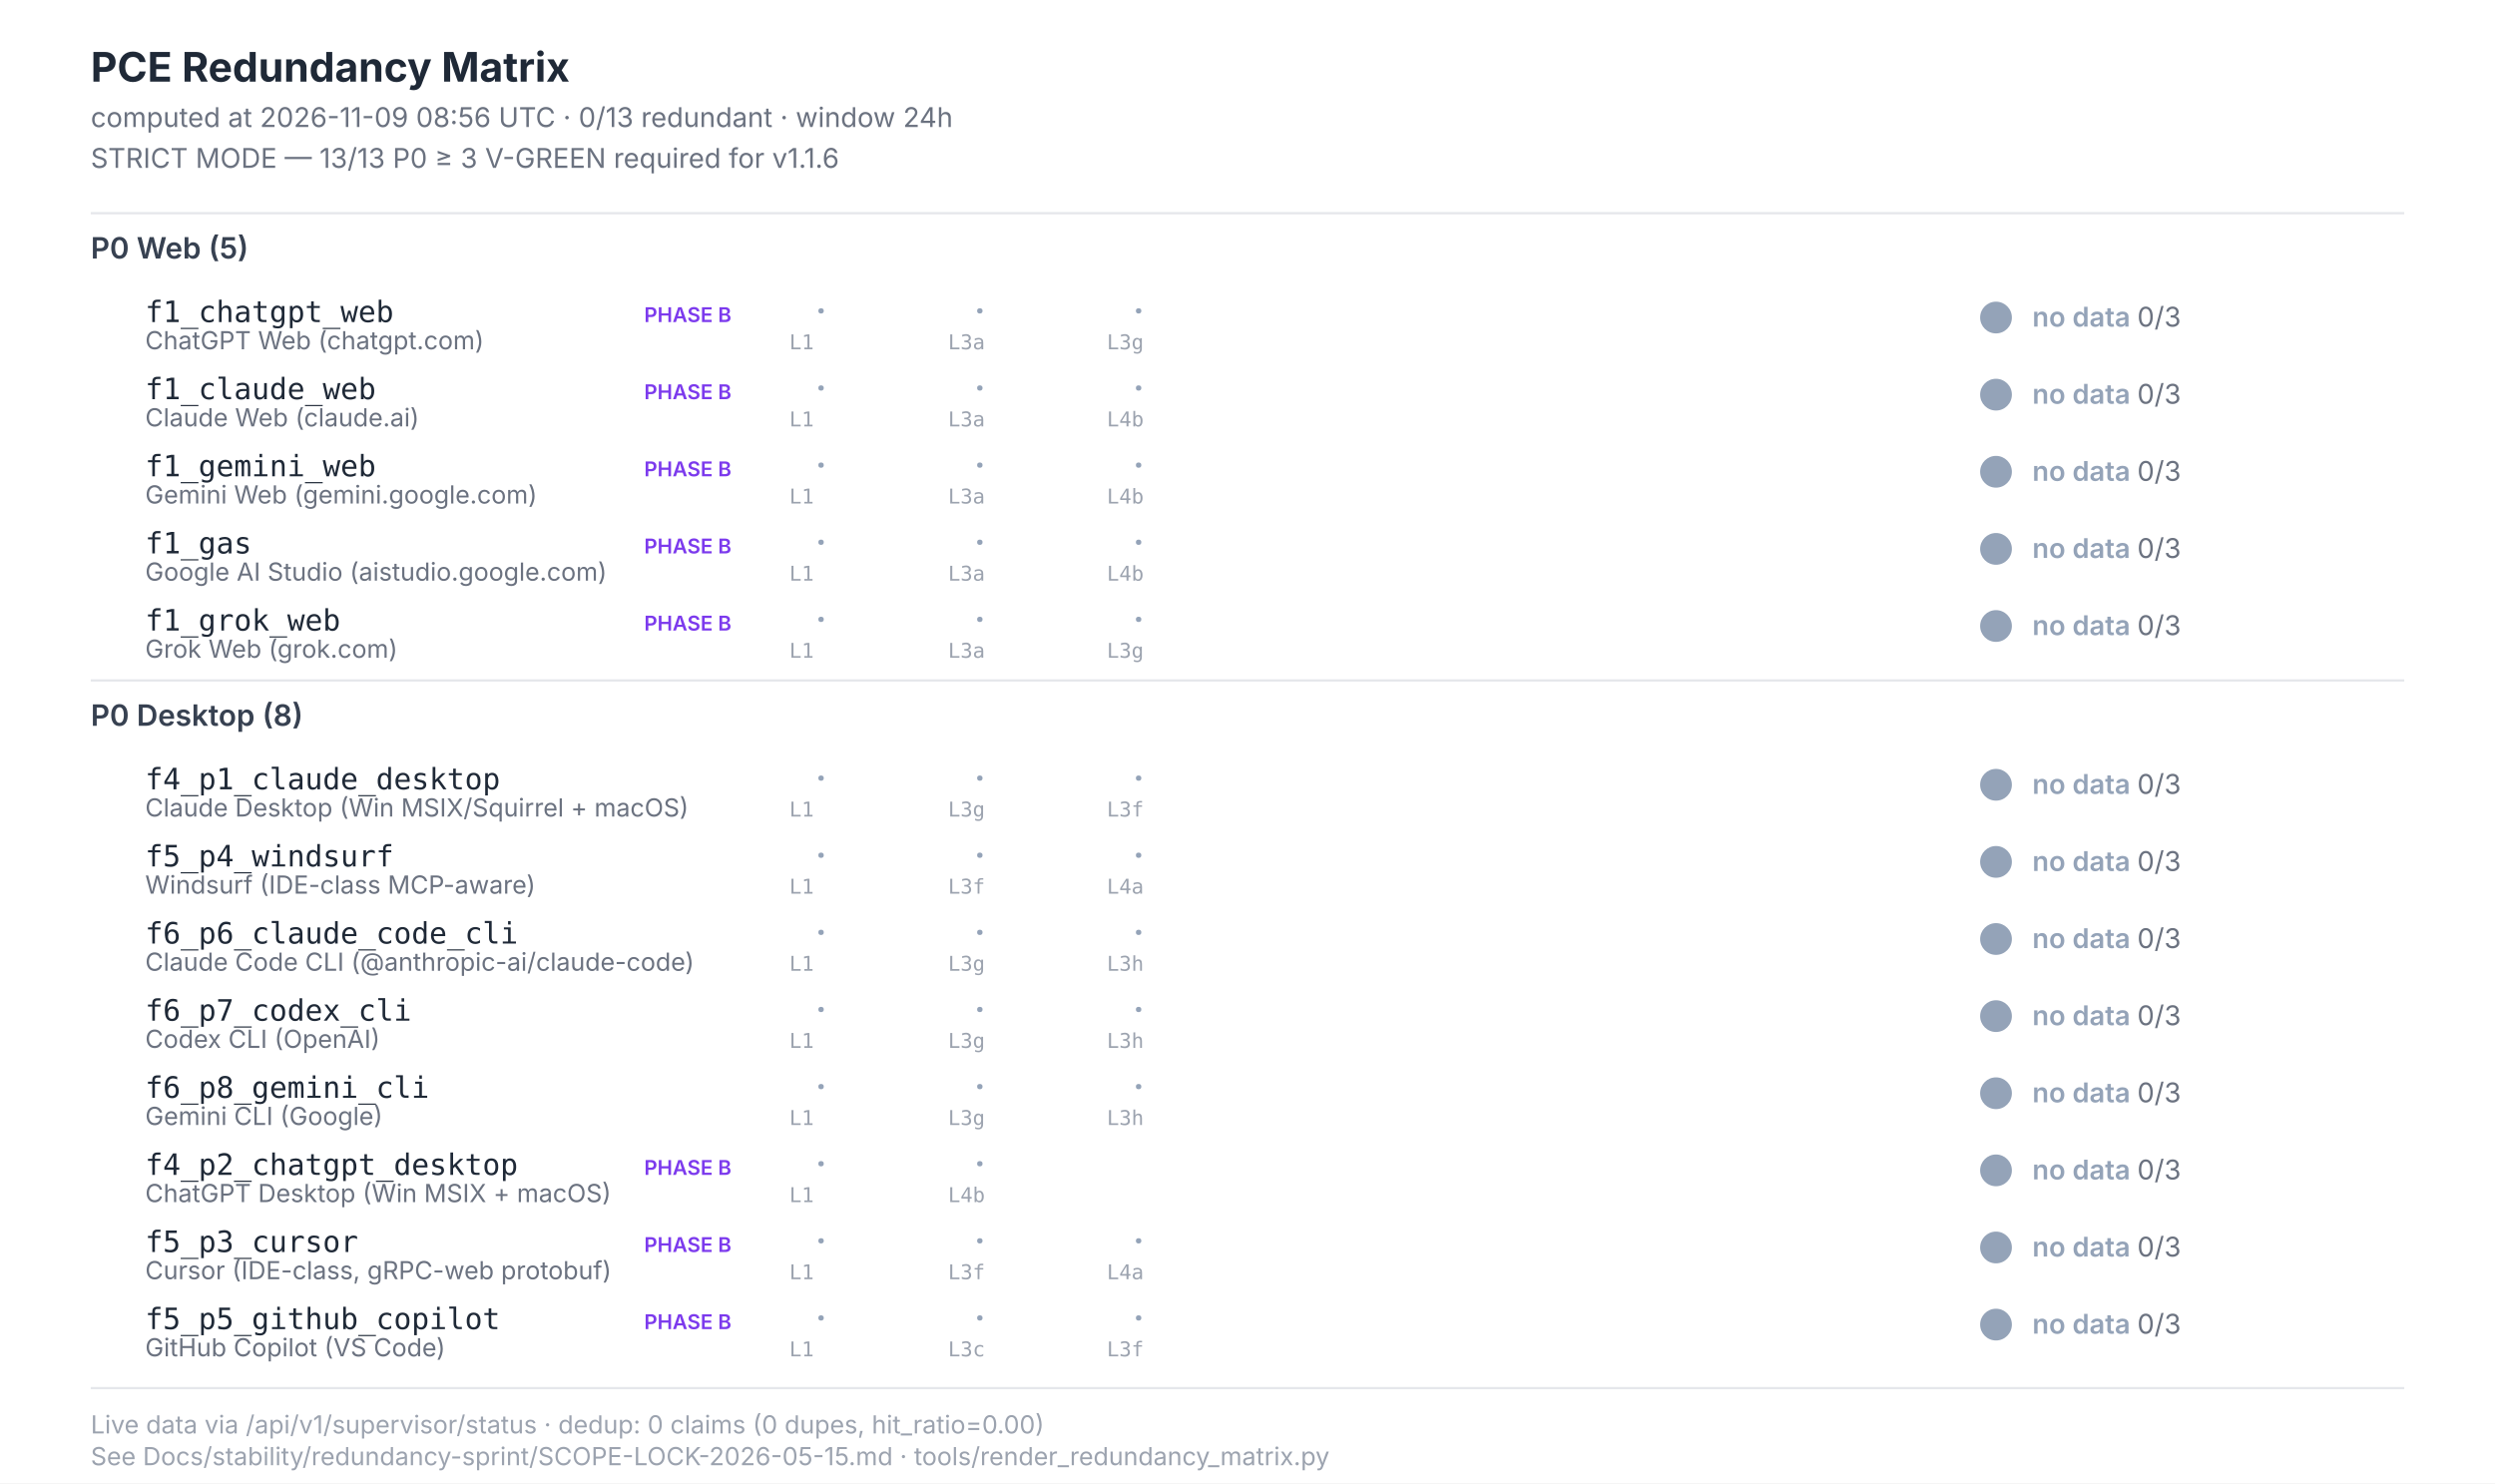
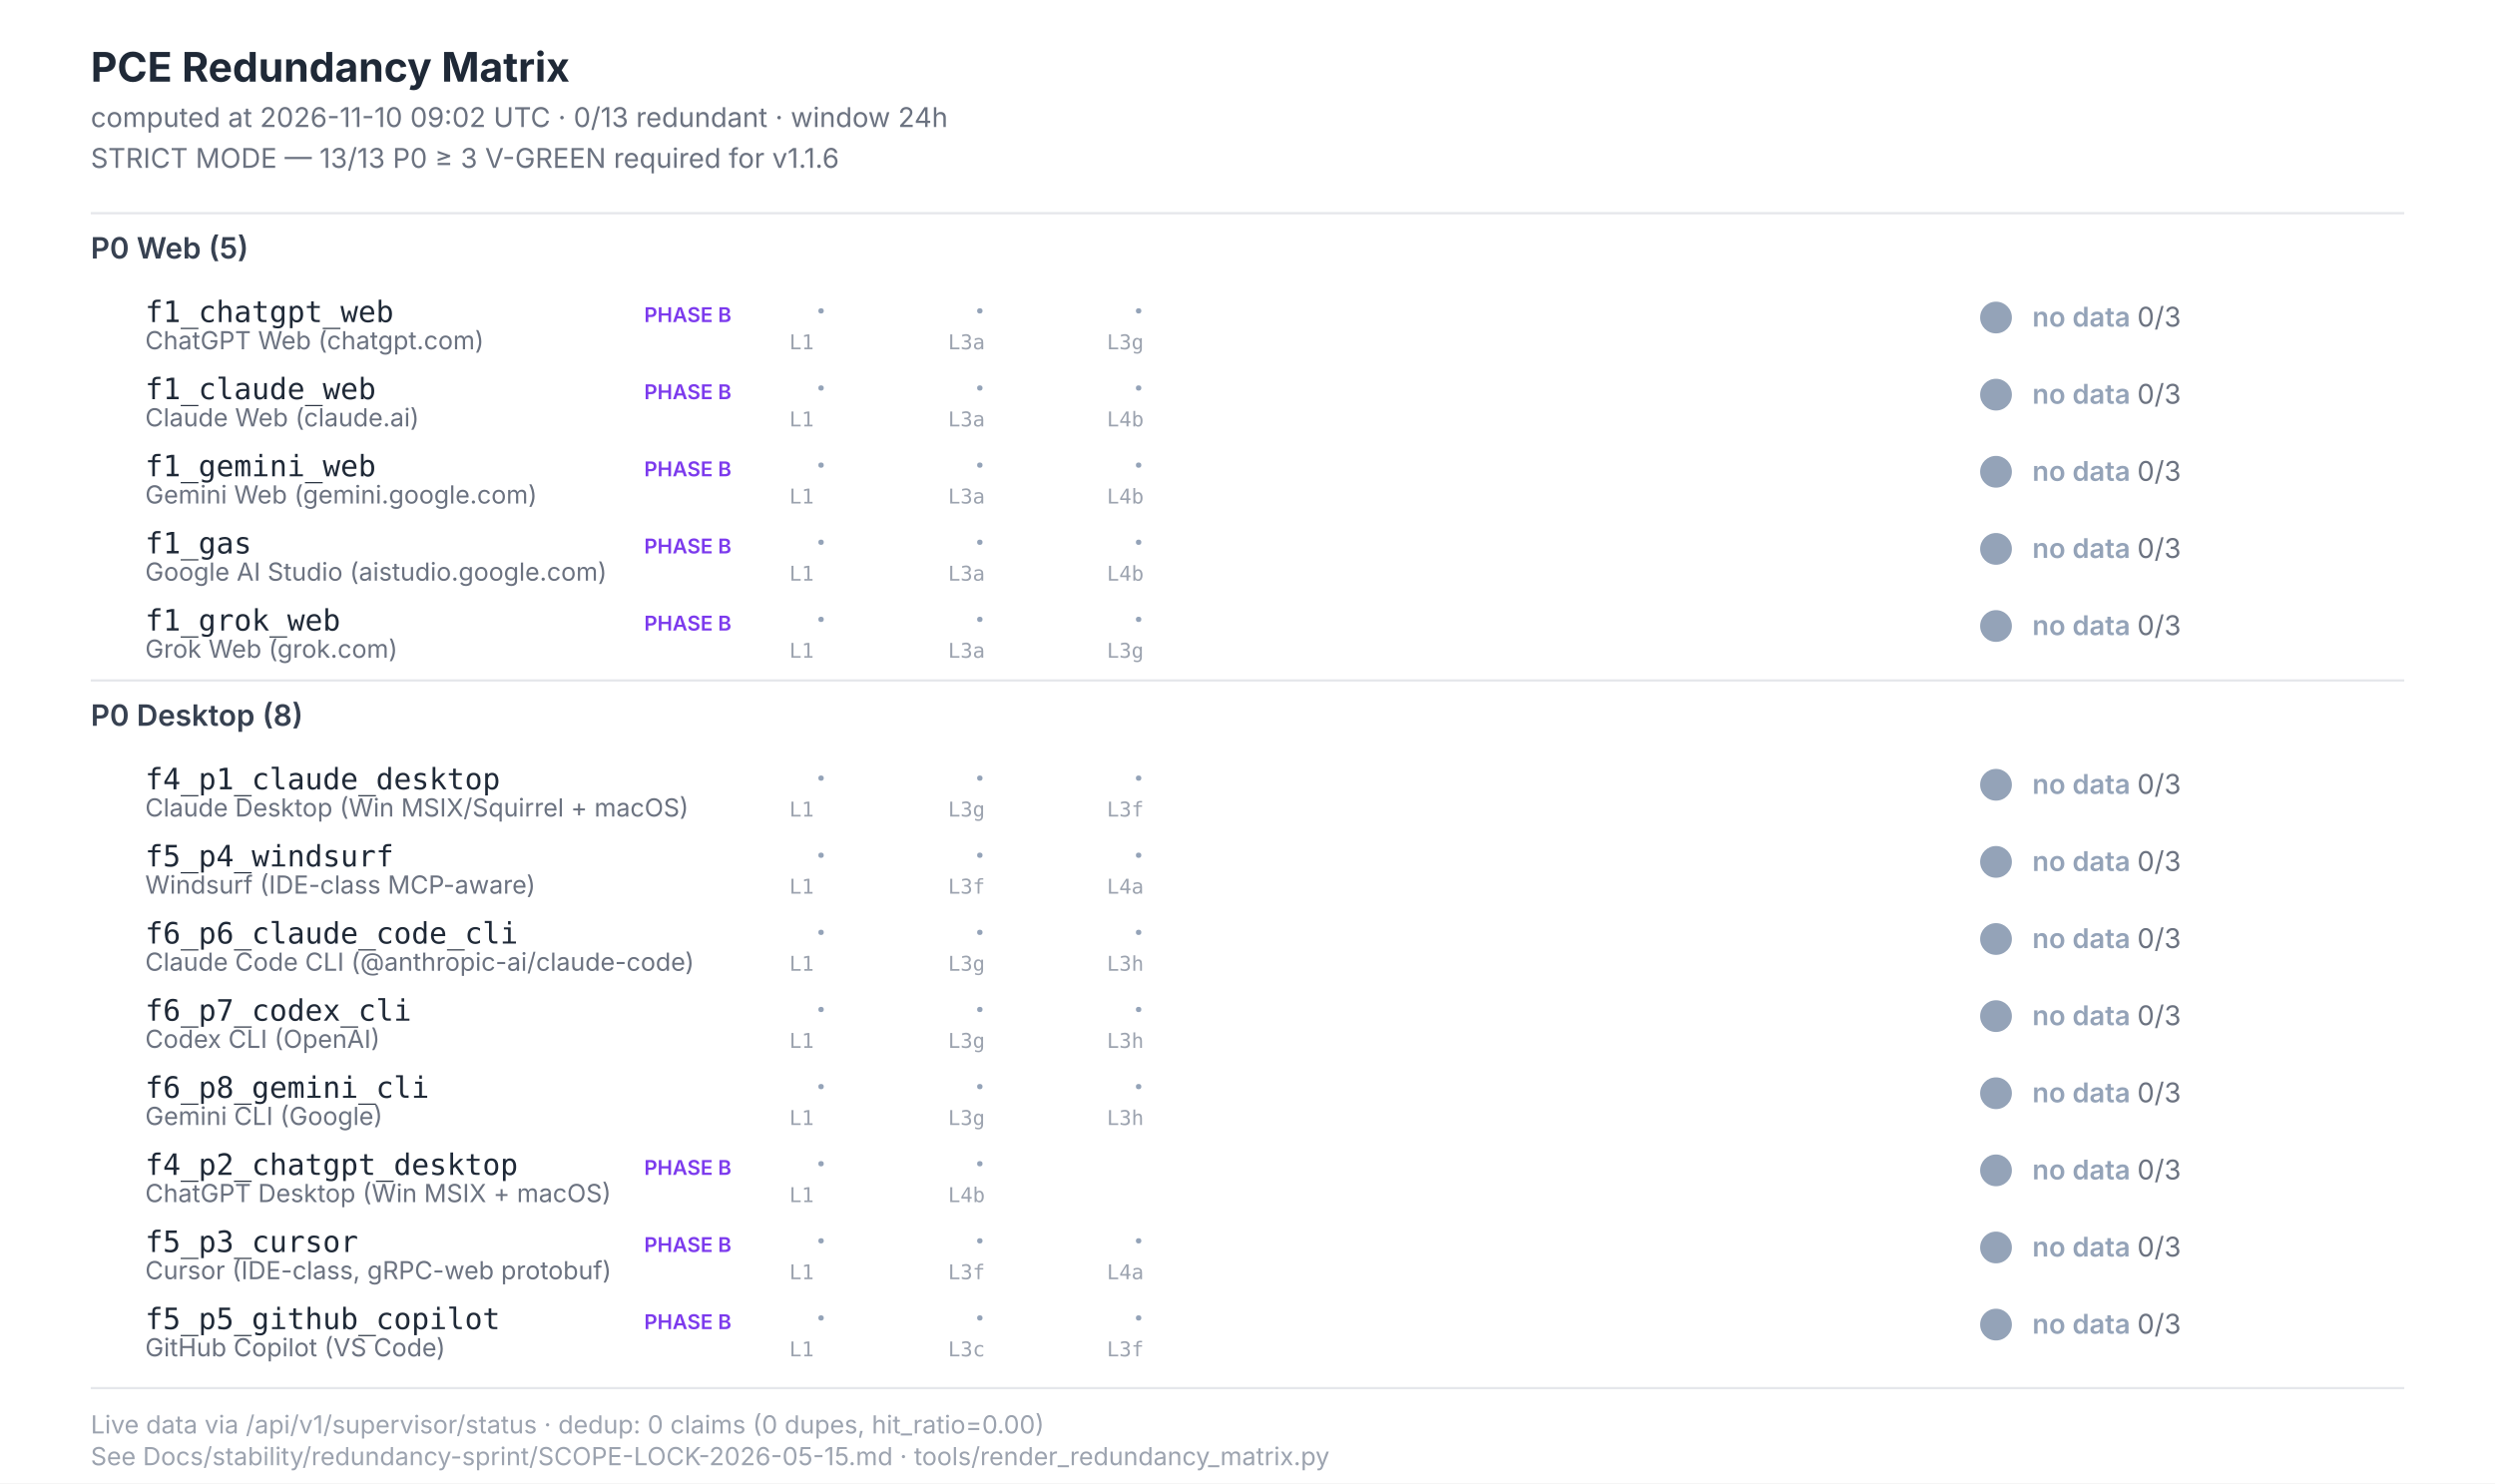
<svg xmlns="http://www.w3.org/2000/svg" width="1100" height="654" viewBox="0 0 1100 654" font-family="Inter, -apple-system, system-ui, sans-serif">
  <style>  .title{font-size:18px;font-weight:700;fill:#1f2937}  .subtitle{font-size:12px;fill:#6b7280}  .section{font-size:13px;font-weight:600;fill:#374151}  .scenario-id{font-size:13px;font-weight:500;fill:#1f2937;font-family:"JetBrains Mono",monospace}  .scenario-label{font-size:11px;fill:#6b7280}  .status-text{font-size:12px;font-weight:600}  .leg-glyph{font-size:14px;font-weight:700;font-family:"Segoe UI Symbol","Apple Color Emoji",sans-serif}  .leg-source{font-size:9px;fill:#9ca3af;font-family:"JetBrains Mono",monospace}  .footer{font-size:11px;fill:#9ca3af}  .phase-b{font-size:9px;font-weight:600;fill:#7c3aed}</style>
  <rect x="0" y="0" width="1100" height="654" fill="#ffffff" />
  <text class="title" x="40" y="36">PCE Redundancy Matrix</text>
-   <text class="subtitle" x="40" y="56">computed at 2026-11-09 08:56 UTC · 0/13 redundant · window 24h</text>
+   <text class="subtitle" x="40" y="56">computed at 2026-11-10 09:02 UTC · 0/13 redundant · window 24h</text>
  <text class="subtitle" x="40" y="74">STRICT MODE — 13/13 P0 ≥ 3 V-GREEN required for v1.1.6</text>
  <line x1="40" y1="94" x2="1060" y2="94" stroke="#e5e7eb" stroke-width="1" />
  <text class="section" x="40" y="114">P0 Web (5)</text>
  <text class="scenario-id" x="64" y="142">f1_chatgpt_web</text>
  <text class="scenario-label" x="64" y="154">ChatGPT Web (chatgpt.com)</text>
  <text class="phase-b" x="284" y="142">PHASE B</text>
  <text class="leg-glyph" x="360" y="142" fill="#94a3b8">·</text>
  <text class="leg-source" x="348" y="154">L1</text>
  <text class="leg-glyph" x="430" y="142" fill="#94a3b8">·</text>
  <text class="leg-source" x="418" y="154">L3a</text>
  <text class="leg-glyph" x="500" y="142" fill="#94a3b8">·</text>
  <text class="leg-source" x="488" y="154">L3g</text>
  <circle cx="880" cy="140" r="7" fill="#94a3b8" />
  <text class="status-text" x="896" y="144" fill="#94a3b8">no data <tspan fill="#6b7280" font-weight="400">0/3</tspan>
  </text>
  <text class="scenario-id" x="64" y="176">f1_claude_web</text>
  <text class="scenario-label" x="64" y="188">Claude Web (claude.ai)</text>
  <text class="phase-b" x="284" y="176">PHASE B</text>
  <text class="leg-glyph" x="360" y="176" fill="#94a3b8">·</text>
  <text class="leg-source" x="348" y="188">L1</text>
  <text class="leg-glyph" x="430" y="176" fill="#94a3b8">·</text>
  <text class="leg-source" x="418" y="188">L3a</text>
  <text class="leg-glyph" x="500" y="176" fill="#94a3b8">·</text>
  <text class="leg-source" x="488" y="188">L4b</text>
  <circle cx="880" cy="174" r="7" fill="#94a3b8" />
  <text class="status-text" x="896" y="178" fill="#94a3b8">no data <tspan fill="#6b7280" font-weight="400">0/3</tspan>
  </text>
  <text class="scenario-id" x="64" y="210">f1_gemini_web</text>
  <text class="scenario-label" x="64" y="222">Gemini Web (gemini.google.com)</text>
  <text class="phase-b" x="284" y="210">PHASE B</text>
  <text class="leg-glyph" x="360" y="210" fill="#94a3b8">·</text>
  <text class="leg-source" x="348" y="222">L1</text>
  <text class="leg-glyph" x="430" y="210" fill="#94a3b8">·</text>
  <text class="leg-source" x="418" y="222">L3a</text>
  <text class="leg-glyph" x="500" y="210" fill="#94a3b8">·</text>
  <text class="leg-source" x="488" y="222">L4b</text>
  <circle cx="880" cy="208" r="7" fill="#94a3b8" />
  <text class="status-text" x="896" y="212" fill="#94a3b8">no data <tspan fill="#6b7280" font-weight="400">0/3</tspan>
  </text>
  <text class="scenario-id" x="64" y="244">f1_gas</text>
  <text class="scenario-label" x="64" y="256">Google AI Studio (aistudio.google.com)</text>
  <text class="phase-b" x="284" y="244">PHASE B</text>
  <text class="leg-glyph" x="360" y="244" fill="#94a3b8">·</text>
  <text class="leg-source" x="348" y="256">L1</text>
  <text class="leg-glyph" x="430" y="244" fill="#94a3b8">·</text>
  <text class="leg-source" x="418" y="256">L3a</text>
  <text class="leg-glyph" x="500" y="244" fill="#94a3b8">·</text>
  <text class="leg-source" x="488" y="256">L4b</text>
  <circle cx="880" cy="242" r="7" fill="#94a3b8" />
  <text class="status-text" x="896" y="246" fill="#94a3b8">no data <tspan fill="#6b7280" font-weight="400">0/3</tspan>
  </text>
  <text class="scenario-id" x="64" y="278">f1_grok_web</text>
  <text class="scenario-label" x="64" y="290">Grok Web (grok.com)</text>
  <text class="phase-b" x="284" y="278">PHASE B</text>
  <text class="leg-glyph" x="360" y="278" fill="#94a3b8">·</text>
  <text class="leg-source" x="348" y="290">L1</text>
  <text class="leg-glyph" x="430" y="278" fill="#94a3b8">·</text>
  <text class="leg-source" x="418" y="290">L3a</text>
  <text class="leg-glyph" x="500" y="278" fill="#94a3b8">·</text>
  <text class="leg-source" x="488" y="290">L3g</text>
  <circle cx="880" cy="276" r="7" fill="#94a3b8" />
  <text class="status-text" x="896" y="280" fill="#94a3b8">no data <tspan fill="#6b7280" font-weight="400">0/3</tspan>
  </text>
  <line x1="40" y1="300" x2="1060" y2="300" stroke="#e5e7eb" stroke-width="1" />
  <text class="section" x="40" y="320">P0 Desktop (8)</text>
  <text class="scenario-id" x="64" y="348">f4_p1_claude_desktop</text>
  <text class="scenario-label" x="64" y="360">Claude Desktop (Win MSIX/Squirrel + macOS)</text>
  <text class="leg-glyph" x="360" y="348" fill="#94a3b8">·</text>
  <text class="leg-source" x="348" y="360">L1</text>
  <text class="leg-glyph" x="430" y="348" fill="#94a3b8">·</text>
  <text class="leg-source" x="418" y="360">L3g</text>
  <text class="leg-glyph" x="500" y="348" fill="#94a3b8">·</text>
  <text class="leg-source" x="488" y="360">L3f</text>
  <circle cx="880" cy="346" r="7" fill="#94a3b8" />
  <text class="status-text" x="896" y="350" fill="#94a3b8">no data <tspan fill="#6b7280" font-weight="400">0/3</tspan>
  </text>
  <text class="scenario-id" x="64" y="382">f5_p4_windsurf</text>
  <text class="scenario-label" x="64" y="394">Windsurf (IDE-class MCP-aware)</text>
  <text class="leg-glyph" x="360" y="382" fill="#94a3b8">·</text>
  <text class="leg-source" x="348" y="394">L1</text>
  <text class="leg-glyph" x="430" y="382" fill="#94a3b8">·</text>
  <text class="leg-source" x="418" y="394">L3f</text>
  <text class="leg-glyph" x="500" y="382" fill="#94a3b8">·</text>
  <text class="leg-source" x="488" y="394">L4a</text>
  <circle cx="880" cy="380" r="7" fill="#94a3b8" />
  <text class="status-text" x="896" y="384" fill="#94a3b8">no data <tspan fill="#6b7280" font-weight="400">0/3</tspan>
  </text>
  <text class="scenario-id" x="64" y="416">f6_p6_claude_code_cli</text>
  <text class="scenario-label" x="64" y="428">Claude Code CLI (@anthropic-ai/claude-code)</text>
  <text class="leg-glyph" x="360" y="416" fill="#94a3b8">·</text>
  <text class="leg-source" x="348" y="428">L1</text>
  <text class="leg-glyph" x="430" y="416" fill="#94a3b8">·</text>
  <text class="leg-source" x="418" y="428">L3g</text>
  <text class="leg-glyph" x="500" y="416" fill="#94a3b8">·</text>
  <text class="leg-source" x="488" y="428">L3h</text>
  <circle cx="880" cy="414" r="7" fill="#94a3b8" />
  <text class="status-text" x="896" y="418" fill="#94a3b8">no data <tspan fill="#6b7280" font-weight="400">0/3</tspan>
  </text>
  <text class="scenario-id" x="64" y="450">f6_p7_codex_cli</text>
  <text class="scenario-label" x="64" y="462">Codex CLI (OpenAI)</text>
  <text class="leg-glyph" x="360" y="450" fill="#94a3b8">·</text>
  <text class="leg-source" x="348" y="462">L1</text>
  <text class="leg-glyph" x="430" y="450" fill="#94a3b8">·</text>
  <text class="leg-source" x="418" y="462">L3g</text>
  <text class="leg-glyph" x="500" y="450" fill="#94a3b8">·</text>
  <text class="leg-source" x="488" y="462">L3h</text>
  <circle cx="880" cy="448" r="7" fill="#94a3b8" />
  <text class="status-text" x="896" y="452" fill="#94a3b8">no data <tspan fill="#6b7280" font-weight="400">0/3</tspan>
  </text>
  <text class="scenario-id" x="64" y="484">f6_p8_gemini_cli</text>
  <text class="scenario-label" x="64" y="496">Gemini CLI (Google)</text>
  <text class="leg-glyph" x="360" y="484" fill="#94a3b8">·</text>
  <text class="leg-source" x="348" y="496">L1</text>
  <text class="leg-glyph" x="430" y="484" fill="#94a3b8">·</text>
  <text class="leg-source" x="418" y="496">L3g</text>
  <text class="leg-glyph" x="500" y="484" fill="#94a3b8">·</text>
  <text class="leg-source" x="488" y="496">L3h</text>
  <circle cx="880" cy="482" r="7" fill="#94a3b8" />
  <text class="status-text" x="896" y="486" fill="#94a3b8">no data <tspan fill="#6b7280" font-weight="400">0/3</tspan>
  </text>
  <text class="scenario-id" x="64" y="518">f4_p2_chatgpt_desktop</text>
  <text class="scenario-label" x="64" y="530">ChatGPT Desktop (Win MSIX + macOS)</text>
  <text class="phase-b" x="284" y="518">PHASE B</text>
  <text class="leg-glyph" x="360" y="518" fill="#94a3b8">·</text>
  <text class="leg-source" x="348" y="530">L1</text>
  <text class="leg-glyph" x="430" y="518" fill="#94a3b8">·</text>
  <text class="leg-source" x="418" y="530">L4b</text>
  <circle cx="880" cy="516" r="7" fill="#94a3b8" />
  <text class="status-text" x="896" y="520" fill="#94a3b8">no data <tspan fill="#6b7280" font-weight="400">0/3</tspan>
  </text>
  <text class="scenario-id" x="64" y="552">f5_p3_cursor</text>
  <text class="scenario-label" x="64" y="564">Cursor (IDE-class, gRPC-web protobuf)</text>
  <text class="phase-b" x="284" y="552">PHASE B</text>
  <text class="leg-glyph" x="360" y="552" fill="#94a3b8">·</text>
  <text class="leg-source" x="348" y="564">L1</text>
  <text class="leg-glyph" x="430" y="552" fill="#94a3b8">·</text>
  <text class="leg-source" x="418" y="564">L3f</text>
  <text class="leg-glyph" x="500" y="552" fill="#94a3b8">·</text>
  <text class="leg-source" x="488" y="564">L4a</text>
  <circle cx="880" cy="550" r="7" fill="#94a3b8" />
  <text class="status-text" x="896" y="554" fill="#94a3b8">no data <tspan fill="#6b7280" font-weight="400">0/3</tspan>
  </text>
  <text class="scenario-id" x="64" y="586">f5_p5_github_copilot</text>
  <text class="scenario-label" x="64" y="598">GitHub Copilot (VS Code)</text>
  <text class="phase-b" x="284" y="586">PHASE B</text>
  <text class="leg-glyph" x="360" y="586" fill="#94a3b8">·</text>
  <text class="leg-source" x="348" y="598">L1</text>
  <text class="leg-glyph" x="430" y="586" fill="#94a3b8">·</text>
  <text class="leg-source" x="418" y="598">L3c</text>
  <text class="leg-glyph" x="500" y="586" fill="#94a3b8">·</text>
  <text class="leg-source" x="488" y="598">L3f</text>
  <circle cx="880" cy="584" r="7" fill="#94a3b8" />
  <text class="status-text" x="896" y="588" fill="#94a3b8">no data <tspan fill="#6b7280" font-weight="400">0/3</tspan>
  </text>
  <line x1="40" y1="612" x2="1060" y2="612" stroke="#e5e7eb" stroke-width="1" />
  <text class="footer" x="40" y="632">Live data via /api/v1/supervisor/status · dedup: 0 claims (0 dupes, hit_ratio=0.00)</text>
  <text class="footer" x="40" y="646">See Docs/stability/redundancy-sprint/SCOPE-LOCK-2026-05-15.md · tools/render_redundancy_matrix.py</text>
</svg>
